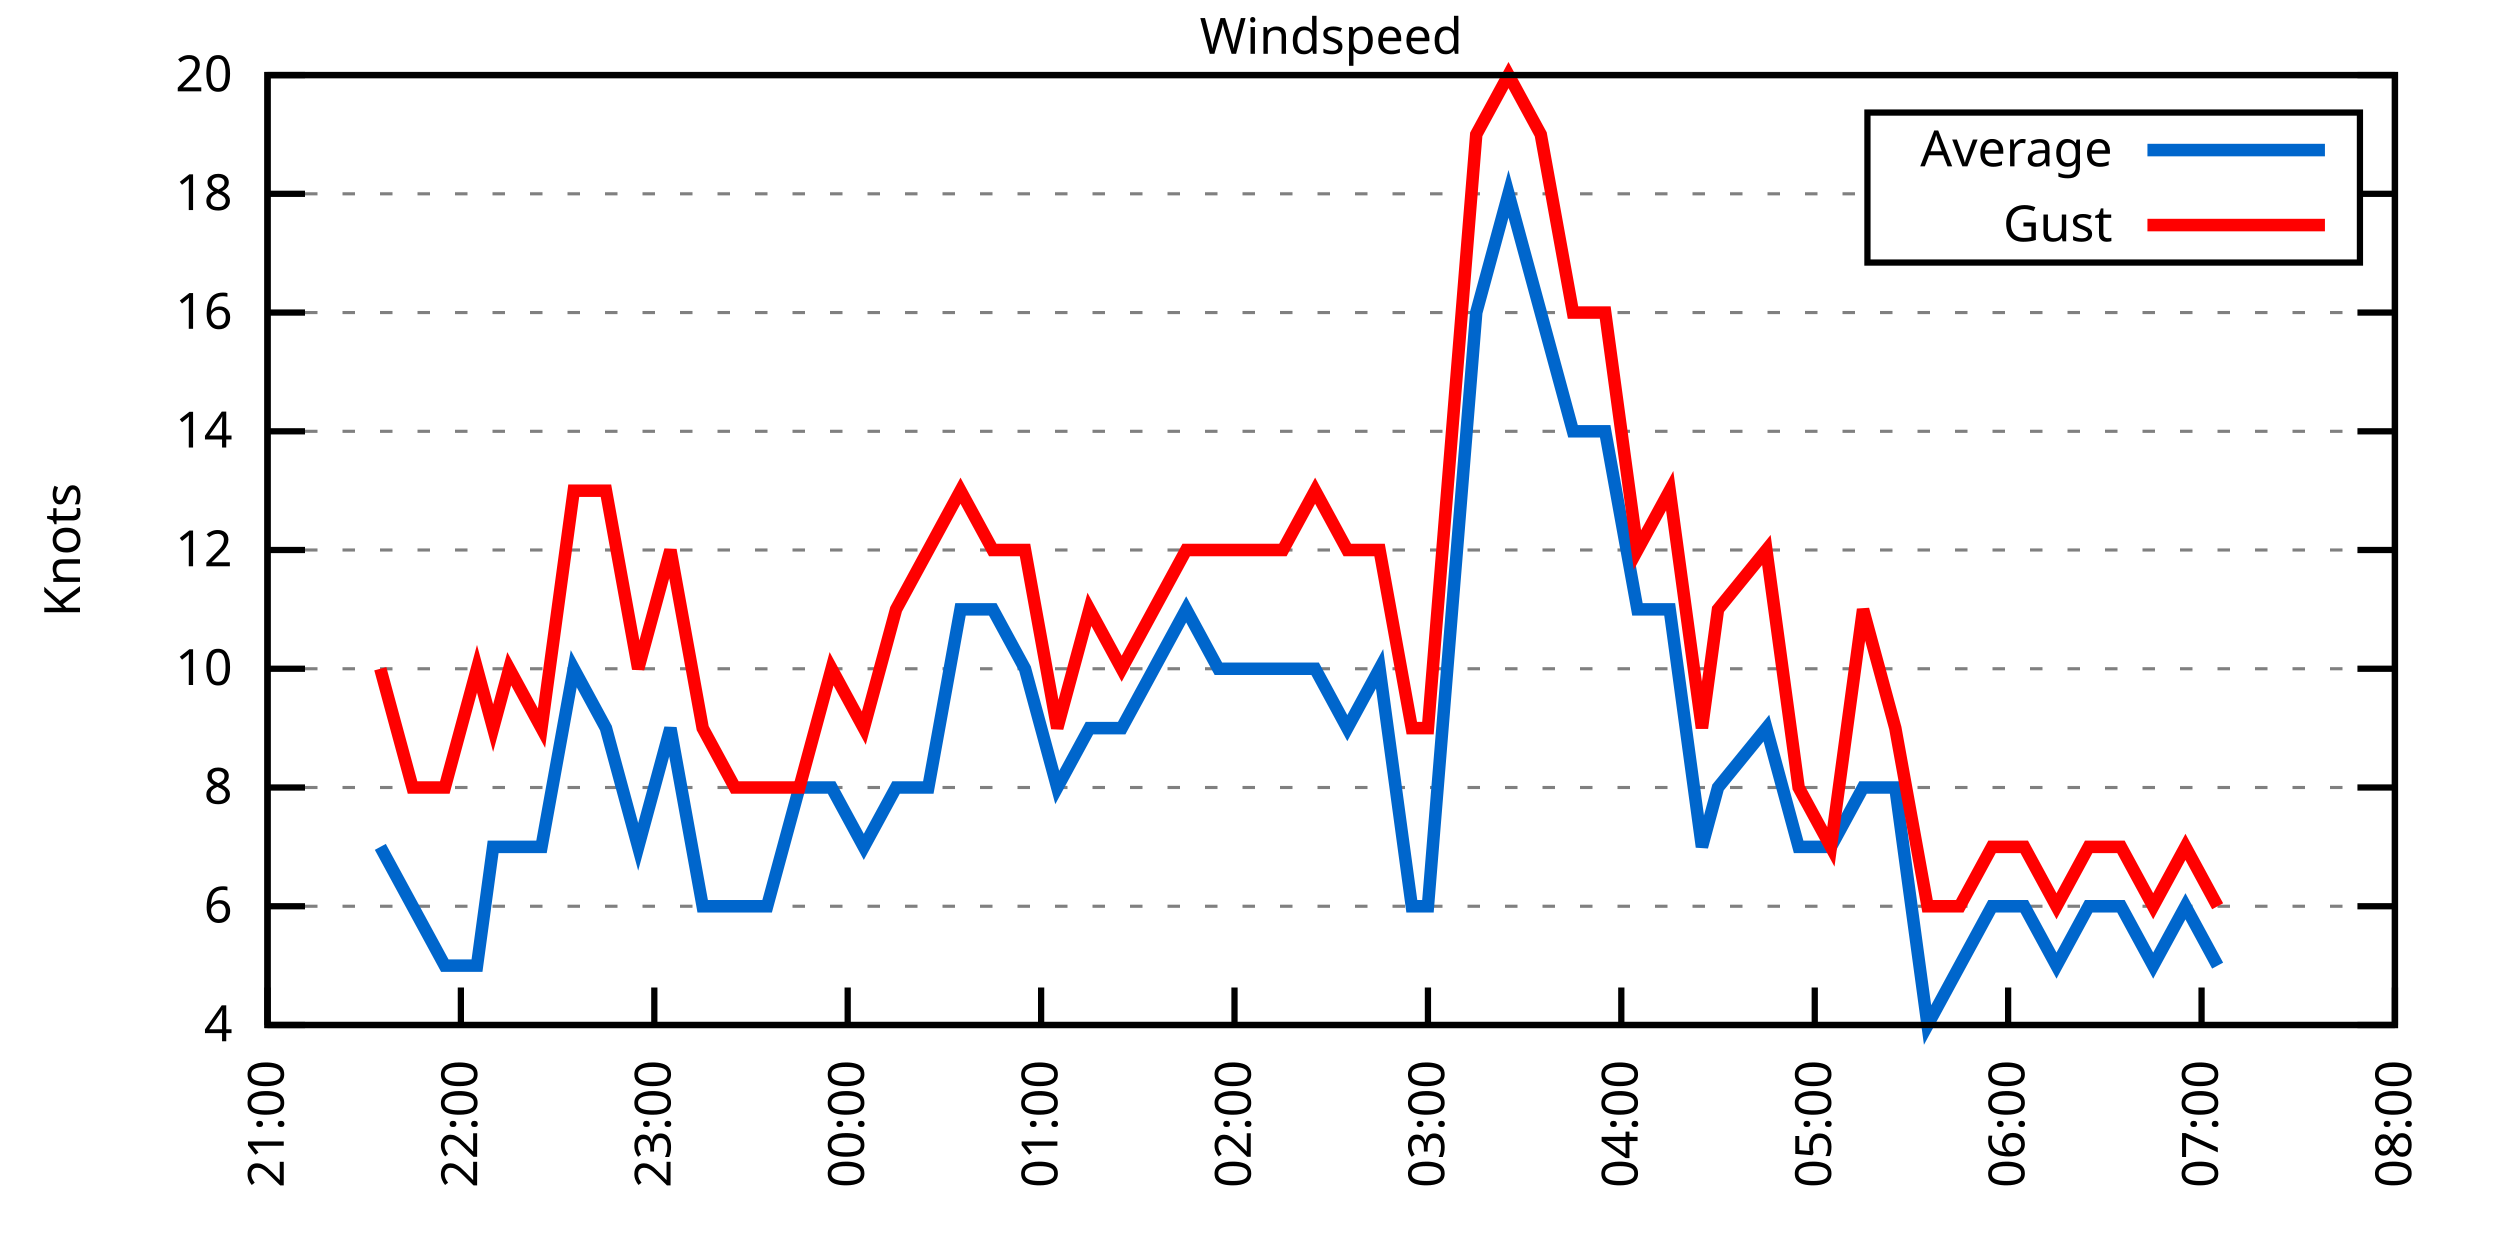
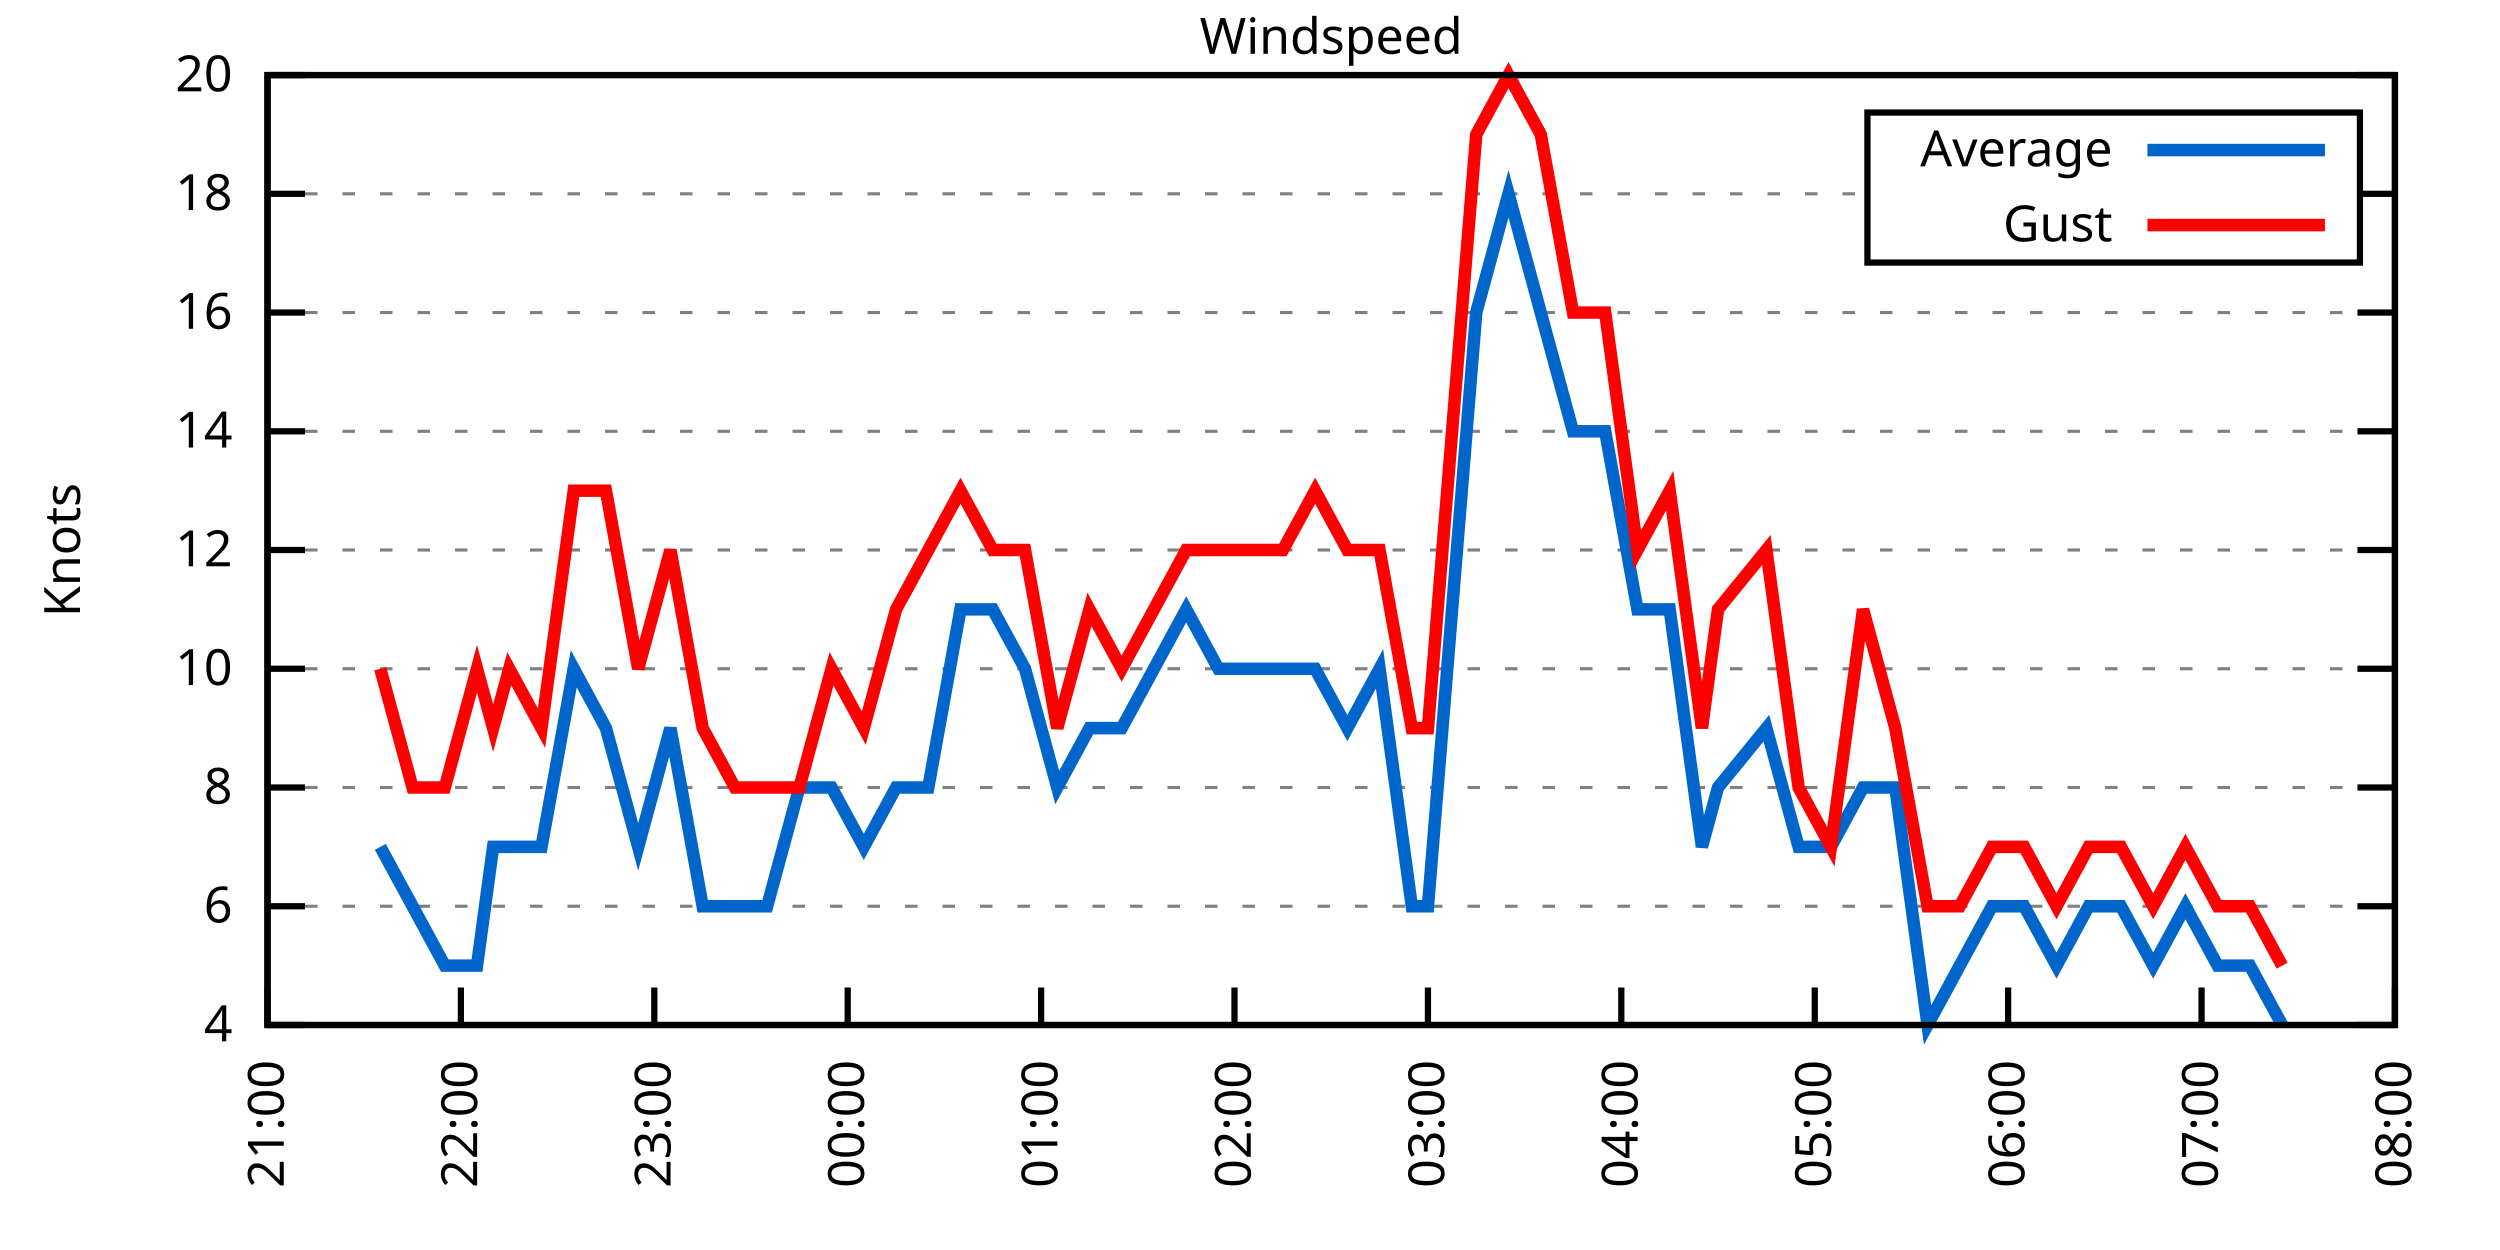
<svg xmlns="http://www.w3.org/2000/svg" xmlns:xlink="http://www.w3.org/1999/xlink" width="400" height="200" viewBox="0 0 400 200">
  <g id="gnuplot_canvas">
    <rect x="0" y="0" width="400" height="200" fill="none" />
    <defs>
      <circle id="gpDot" r="0.5" stroke-width="0.5" stroke="currentColor" />
      <path id="gpPt0" stroke-width="0.333" stroke="currentColor" d="M-1,0 h2 M0,-1 v2" />
      <path id="gpPt1" stroke-width="0.333" stroke="currentColor" d="M-1,-1 L1,1 M1,-1 L-1,1" />
      <path id="gpPt2" stroke-width="0.333" stroke="currentColor" d="M-1,0 L1,0 M0,-1 L0,1 M-1,-1 L1,1 M-1,1 L1,-1" />
      <rect id="gpPt3" stroke-width="0.333" stroke="currentColor" x="-1" y="-1" width="2" height="2" />
      <rect id="gpPt4" stroke-width="0.333" stroke="currentColor" fill="currentColor" x="-1" y="-1" width="2" height="2" />
      <circle id="gpPt5" stroke-width="0.333" stroke="currentColor" cx="0" cy="0" r="1" />
      <use xlink:href="#gpPt5" id="gpPt6" fill="currentColor" stroke="none" />
      <path id="gpPt7" stroke-width="0.333" stroke="currentColor" d="M0,-1.33 L-1.33,0.67 L1.33,0.67 z" />
      <use xlink:href="#gpPt7" id="gpPt8" fill="currentColor" stroke="none" />
      <use xlink:href="#gpPt7" id="gpPt9" stroke="currentColor" transform="rotate(180)" />
      <use xlink:href="#gpPt9" id="gpPt10" fill="currentColor" stroke="none" />
      <use xlink:href="#gpPt3" id="gpPt11" stroke="currentColor" transform="rotate(45)" />
      <use xlink:href="#gpPt11" id="gpPt12" fill="currentColor" stroke="none" />
      <path id="gpPt13" stroke-width="0.333" stroke="currentColor" d="M0,1.330 L1.265,0.411 L0.782,-1.067 L-0.782,-1.076 L-1.265,0.411 z" />
      <use xlink:href="#gpPt13" id="gpPt14" fill="currentColor" stroke="none" />
      <filter id="textbox" filterUnits="objectBoundingBox" x="0" y="0" height="1" width="1">
        <feFlood flood-color="white" flood-opacity="1" result="bgnd" />
        <feComposite in="SourceGraphic" in2="bgnd" operator="atop" />
      </filter>
      <filter id="greybox" filterUnits="objectBoundingBox" x="0" y="0" height="1" width="1">
        <feFlood flood-color="lightgrey" flood-opacity="1" result="grey" />
        <feComposite in="SourceGraphic" in2="grey" operator="atop" />
      </filter>
    </defs>
    <g fill="none" color="white" stroke="currentColor" stroke-width="1.00" stroke-linecap="butt" stroke-linejoin="miter">
</g>
    <g fill="none" color="black" stroke="currentColor" stroke-width="1.00" stroke-linecap="butt" stroke-linejoin="miter">
      <g stroke="none" shape-rendering="crispEdges">
        <polygon fill="rgb(255, 255, 255)" points="42.80,164.00 383.18,164.00 383.18,12.02 42.80,12.02 " />
      </g>
    </g>
    <g fill="none" color="black" stroke="currentColor" stroke-width="1.00" stroke-linecap="butt" stroke-linejoin="miter">
</g>
    <g fill="none" color="black" stroke="black" stroke-width="0.50" stroke-linecap="butt" stroke-linejoin="miter">
</g>
    <g fill="none" color="gray" stroke="currentColor" stroke-width="0.50" stroke-linecap="butt" stroke-linejoin="miter">
      <path stroke="gray" stroke-dasharray="2,4" class="gridline" d="M42.80,164.00 L383.19,164.00  " />
    </g>
    <g fill="none" color="gray" stroke="gray" stroke-width="1.00" stroke-linecap="butt" stroke-linejoin="miter">
</g>
    <g fill="none" color="black" stroke="currentColor" stroke-width="1.00" stroke-linecap="butt" stroke-linejoin="miter">
      <path stroke="black" d="M42.80,164.00 L48.80,164.00 M383.19,164.00 L377.19,164.00  " />
      <g transform="translate(37.20,166.60)" stroke="none" fill="black" font-family="Sans" font-size="8.00" text-anchor="end">
        <text>
          <tspan font-family="Sans"> 4</tspan>
        </text>
      </g>
    </g>
    <g fill="none" color="black" stroke="currentColor" stroke-width="1.00" stroke-linecap="butt" stroke-linejoin="miter">
</g>
    <g fill="none" color="black" stroke="black" stroke-width="0.50" stroke-linecap="butt" stroke-linejoin="miter">
</g>
    <g fill="none" color="gray" stroke="currentColor" stroke-width="0.50" stroke-linecap="butt" stroke-linejoin="miter">
      <path stroke="gray" stroke-dasharray="2,4" class="gridline" d="M42.80,145.00 L383.19,145.00  " />
    </g>
    <g fill="none" color="gray" stroke="gray" stroke-width="1.00" stroke-linecap="butt" stroke-linejoin="miter">
</g>
    <g fill="none" color="black" stroke="currentColor" stroke-width="1.00" stroke-linecap="butt" stroke-linejoin="miter">
      <path stroke="black" d="M42.80,145.00 L48.80,145.00 M383.19,145.00 L377.19,145.00  " />
      <g transform="translate(37.20,147.60)" stroke="none" fill="black" font-family="Sans" font-size="8.00" text-anchor="end">
        <text>
          <tspan font-family="Sans"> 6</tspan>
        </text>
      </g>
    </g>
    <g fill="none" color="black" stroke="currentColor" stroke-width="1.00" stroke-linecap="butt" stroke-linejoin="miter">
</g>
    <g fill="none" color="black" stroke="black" stroke-width="0.50" stroke-linecap="butt" stroke-linejoin="miter">
</g>
    <g fill="none" color="gray" stroke="currentColor" stroke-width="0.50" stroke-linecap="butt" stroke-linejoin="miter">
      <path stroke="gray" stroke-dasharray="2,4" class="gridline" d="M42.80,126.00 L383.19,126.00  " />
    </g>
    <g fill="none" color="gray" stroke="gray" stroke-width="1.00" stroke-linecap="butt" stroke-linejoin="miter">
</g>
    <g fill="none" color="black" stroke="currentColor" stroke-width="1.00" stroke-linecap="butt" stroke-linejoin="miter">
      <path stroke="black" d="M42.80,126.00 L48.80,126.00 M383.19,126.00 L377.19,126.00  " />
      <g transform="translate(37.20,128.60)" stroke="none" fill="black" font-family="Sans" font-size="8.00" text-anchor="end">
        <text>
          <tspan font-family="Sans"> 8</tspan>
        </text>
      </g>
    </g>
    <g fill="none" color="black" stroke="currentColor" stroke-width="1.00" stroke-linecap="butt" stroke-linejoin="miter">
</g>
    <g fill="none" color="black" stroke="black" stroke-width="0.50" stroke-linecap="butt" stroke-linejoin="miter">
</g>
    <g fill="none" color="gray" stroke="currentColor" stroke-width="0.50" stroke-linecap="butt" stroke-linejoin="miter">
      <path stroke="gray" stroke-dasharray="2,4" class="gridline" d="M42.80,107.00 L383.19,107.00  " />
    </g>
    <g fill="none" color="gray" stroke="gray" stroke-width="1.00" stroke-linecap="butt" stroke-linejoin="miter">
</g>
    <g fill="none" color="black" stroke="currentColor" stroke-width="1.00" stroke-linecap="butt" stroke-linejoin="miter">
      <path stroke="black" d="M42.80,107.00 L48.80,107.00 M383.19,107.00 L377.19,107.00  " />
      <g transform="translate(37.20,109.60)" stroke="none" fill="black" font-family="Sans" font-size="8.00" text-anchor="end">
        <text>
          <tspan font-family="Sans"> 10</tspan>
        </text>
      </g>
    </g>
    <g fill="none" color="black" stroke="currentColor" stroke-width="1.00" stroke-linecap="butt" stroke-linejoin="miter">
</g>
    <g fill="none" color="black" stroke="black" stroke-width="0.50" stroke-linecap="butt" stroke-linejoin="miter">
</g>
    <g fill="none" color="gray" stroke="currentColor" stroke-width="0.50" stroke-linecap="butt" stroke-linejoin="miter">
      <path stroke="gray" stroke-dasharray="2,4" class="gridline" d="M42.80,88.00 L383.19,88.00  " />
    </g>
    <g fill="none" color="gray" stroke="gray" stroke-width="1.00" stroke-linecap="butt" stroke-linejoin="miter">
</g>
    <g fill="none" color="black" stroke="currentColor" stroke-width="1.00" stroke-linecap="butt" stroke-linejoin="miter">
      <path stroke="black" d="M42.80,88.00 L48.80,88.00 M383.19,88.00 L377.19,88.00  " />
      <g transform="translate(37.20,90.60)" stroke="none" fill="black" font-family="Sans" font-size="8.00" text-anchor="end">
        <text>
          <tspan font-family="Sans"> 12</tspan>
        </text>
      </g>
    </g>
    <g fill="none" color="black" stroke="currentColor" stroke-width="1.00" stroke-linecap="butt" stroke-linejoin="miter">
</g>
    <g fill="none" color="black" stroke="black" stroke-width="0.50" stroke-linecap="butt" stroke-linejoin="miter">
</g>
    <g fill="none" color="gray" stroke="currentColor" stroke-width="0.50" stroke-linecap="butt" stroke-linejoin="miter">
      <path stroke="gray" stroke-dasharray="2,4" class="gridline" d="M42.80,69.01 L383.19,69.01  " />
    </g>
    <g fill="none" color="gray" stroke="gray" stroke-width="1.00" stroke-linecap="butt" stroke-linejoin="miter">
</g>
    <g fill="none" color="black" stroke="currentColor" stroke-width="1.00" stroke-linecap="butt" stroke-linejoin="miter">
      <path stroke="black" d="M42.80,69.01 L48.80,69.01 M383.19,69.01 L377.19,69.01  " />
      <g transform="translate(37.20,71.61)" stroke="none" fill="black" font-family="Sans" font-size="8.00" text-anchor="end">
        <text>
          <tspan font-family="Sans"> 14</tspan>
        </text>
      </g>
    </g>
    <g fill="none" color="black" stroke="currentColor" stroke-width="1.00" stroke-linecap="butt" stroke-linejoin="miter">
</g>
    <g fill="none" color="black" stroke="black" stroke-width="0.50" stroke-linecap="butt" stroke-linejoin="miter">
</g>
    <g fill="none" color="gray" stroke="currentColor" stroke-width="0.50" stroke-linecap="butt" stroke-linejoin="miter">
      <path stroke="gray" stroke-dasharray="2,4" class="gridline" d="M42.80,50.01 L383.19,50.01  " />
    </g>
    <g fill="none" color="gray" stroke="gray" stroke-width="1.00" stroke-linecap="butt" stroke-linejoin="miter">
</g>
    <g fill="none" color="black" stroke="currentColor" stroke-width="1.00" stroke-linecap="butt" stroke-linejoin="miter">
      <path stroke="black" d="M42.80,50.01 L48.80,50.01 M383.19,50.01 L377.19,50.01  " />
      <g transform="translate(37.20,52.61)" stroke="none" fill="black" font-family="Sans" font-size="8.00" text-anchor="end">
        <text>
          <tspan font-family="Sans"> 16</tspan>
        </text>
      </g>
    </g>
    <g fill="none" color="black" stroke="currentColor" stroke-width="1.00" stroke-linecap="butt" stroke-linejoin="miter">
</g>
    <g fill="none" color="black" stroke="black" stroke-width="0.50" stroke-linecap="butt" stroke-linejoin="miter">
</g>
    <g fill="none" color="gray" stroke="currentColor" stroke-width="0.50" stroke-linecap="butt" stroke-linejoin="miter">
      <path stroke="gray" stroke-dasharray="2,4" class="gridline" d="M42.80,31.01 L298.79,31.01 M377.59,31.01 L383.19,31.01  " />
    </g>
    <g fill="none" color="gray" stroke="gray" stroke-width="1.00" stroke-linecap="butt" stroke-linejoin="miter">
</g>
    <g fill="none" color="black" stroke="currentColor" stroke-width="1.00" stroke-linecap="butt" stroke-linejoin="miter">
      <path stroke="black" d="M42.80,31.01 L48.80,31.01 M383.19,31.01 L377.19,31.01  " />
      <g transform="translate(37.20,33.61)" stroke="none" fill="black" font-family="Sans" font-size="8.00" text-anchor="end">
        <text>
          <tspan font-family="Sans"> 18</tspan>
        </text>
      </g>
    </g>
    <g fill="none" color="black" stroke="currentColor" stroke-width="1.00" stroke-linecap="butt" stroke-linejoin="miter">
</g>
    <g fill="none" color="black" stroke="black" stroke-width="0.50" stroke-linecap="butt" stroke-linejoin="miter">
</g>
    <g fill="none" color="gray" stroke="currentColor" stroke-width="0.50" stroke-linecap="butt" stroke-linejoin="miter">
      <path stroke="gray" stroke-dasharray="2,4" class="gridline" d="M42.80,12.01 L383.19,12.01  " />
    </g>
    <g fill="none" color="gray" stroke="gray" stroke-width="1.00" stroke-linecap="butt" stroke-linejoin="miter">
</g>
    <g fill="none" color="black" stroke="currentColor" stroke-width="1.00" stroke-linecap="butt" stroke-linejoin="miter">
      <path stroke="black" d="M42.80,12.01 L48.80,12.01 M383.19,12.01 L377.19,12.01  " />
      <g transform="translate(37.20,14.61)" stroke="none" fill="black" font-family="Sans" font-size="8.00" text-anchor="end">
        <text>
          <tspan font-family="Sans"> 20</tspan>
        </text>
      </g>
    </g>
    <g fill="none" color="black" stroke="currentColor" stroke-width="1.00" stroke-linecap="butt" stroke-linejoin="miter">
      <path stroke="black" d="M42.80,164.00 L42.80,158.00  " />
      <g transform="translate(45.40,169.60) rotate(270.00)" stroke="none" fill="black" font-family="Sans" font-size="8.00" text-anchor="end">
        <text>
          <tspan font-family="Sans">21:00</tspan>
        </text>
      </g>
    </g>
    <g fill="none" color="black" stroke="currentColor" stroke-width="1.00" stroke-linecap="butt" stroke-linejoin="miter">
      <path stroke="black" d="M73.74,164.00 L73.74,158.00  " />
      <g transform="translate(76.34,169.60) rotate(270.00)" stroke="none" fill="black" font-family="Sans" font-size="8.00" text-anchor="end">
        <text>
          <tspan font-family="Sans">22:00</tspan>
        </text>
      </g>
    </g>
    <g fill="none" color="black" stroke="currentColor" stroke-width="1.00" stroke-linecap="butt" stroke-linejoin="miter">
      <path stroke="black" d="M104.69,164.00 L104.69,158.00  " />
      <g transform="translate(107.29,169.60) rotate(270.00)" stroke="none" fill="black" font-family="Sans" font-size="8.00" text-anchor="end">
        <text>
          <tspan font-family="Sans">23:00</tspan>
        </text>
      </g>
    </g>
    <g fill="none" color="black" stroke="currentColor" stroke-width="1.00" stroke-linecap="butt" stroke-linejoin="miter">
      <path stroke="black" d="M135.63,164.00 L135.63,158.00  " />
      <g transform="translate(138.23,169.60) rotate(270.00)" stroke="none" fill="black" font-family="Sans" font-size="8.00" text-anchor="end">
        <text>
          <tspan font-family="Sans">00:00</tspan>
        </text>
      </g>
    </g>
    <g fill="none" color="black" stroke="currentColor" stroke-width="1.00" stroke-linecap="butt" stroke-linejoin="miter">
      <path stroke="black" d="M166.58,164.00 L166.58,158.00  " />
      <g transform="translate(169.18,169.60) rotate(270.00)" stroke="none" fill="black" font-family="Sans" font-size="8.00" text-anchor="end">
        <text>
          <tspan font-family="Sans">01:00</tspan>
        </text>
      </g>
    </g>
    <g fill="none" color="black" stroke="currentColor" stroke-width="1.00" stroke-linecap="butt" stroke-linejoin="miter">
      <path stroke="black" d="M197.52,164.00 L197.52,158.00  " />
      <g transform="translate(200.12,169.60) rotate(270.00)" stroke="none" fill="black" font-family="Sans" font-size="8.00" text-anchor="end">
        <text>
          <tspan font-family="Sans">02:00</tspan>
        </text>
      </g>
    </g>
    <g fill="none" color="black" stroke="currentColor" stroke-width="1.00" stroke-linecap="butt" stroke-linejoin="miter">
      <path stroke="black" d="M228.47,164.00 L228.47,158.00  " />
      <g transform="translate(231.07,169.60) rotate(270.00)" stroke="none" fill="black" font-family="Sans" font-size="8.00" text-anchor="end">
        <text>
          <tspan font-family="Sans">03:00</tspan>
        </text>
      </g>
    </g>
    <g fill="none" color="black" stroke="currentColor" stroke-width="1.00" stroke-linecap="butt" stroke-linejoin="miter">
      <path stroke="black" d="M259.41,164.00 L259.41,158.00  " />
      <g transform="translate(262.01,169.60) rotate(270.00)" stroke="none" fill="black" font-family="Sans" font-size="8.00" text-anchor="end">
        <text>
          <tspan font-family="Sans">04:00</tspan>
        </text>
      </g>
    </g>
    <g fill="none" color="black" stroke="currentColor" stroke-width="1.00" stroke-linecap="butt" stroke-linejoin="miter">
      <path stroke="black" d="M290.36,164.00 L290.36,158.00  " />
      <g transform="translate(292.96,169.60) rotate(270.00)" stroke="none" fill="black" font-family="Sans" font-size="8.00" text-anchor="end">
        <text>
          <tspan font-family="Sans">05:00</tspan>
        </text>
      </g>
    </g>
    <g fill="none" color="black" stroke="currentColor" stroke-width="1.00" stroke-linecap="butt" stroke-linejoin="miter">
      <path stroke="black" d="M321.30,164.00 L321.30,158.00  " />
      <g transform="translate(323.90,169.60) rotate(270.00)" stroke="none" fill="black" font-family="Sans" font-size="8.00" text-anchor="end">
        <text>
          <tspan font-family="Sans">06:00</tspan>
        </text>
      </g>
    </g>
    <g fill="none" color="black" stroke="currentColor" stroke-width="1.00" stroke-linecap="butt" stroke-linejoin="miter">
      <path stroke="black" d="M352.25,164.00 L352.25,158.00  " />
      <g transform="translate(354.85,169.60) rotate(270.00)" stroke="none" fill="black" font-family="Sans" font-size="8.00" text-anchor="end">
        <text>
          <tspan font-family="Sans">07:00</tspan>
        </text>
      </g>
    </g>
    <g fill="none" color="black" stroke="currentColor" stroke-width="1.00" stroke-linecap="butt" stroke-linejoin="miter">
      <path stroke="black" d="M383.19,164.00 L383.19,158.00  " />
      <g transform="translate(385.79,169.60) rotate(270.00)" stroke="none" fill="black" font-family="Sans" font-size="8.00" text-anchor="end">
        <text>
          <tspan font-family="Sans">08:00</tspan>
        </text>
      </g>
    </g>
    <g fill="none" color="black" stroke="currentColor" stroke-width="1.00" stroke-linecap="butt" stroke-linejoin="miter">
</g>
    <g fill="none" color="black" stroke="currentColor" stroke-width="1.00" stroke-linecap="butt" stroke-linejoin="miter">
      <path stroke="black" d="M42.80,12.01 L42.80,164.00 L383.19,164.00 L383.19,12.01 L42.80,12.01 Z  " />
    </g>
    <g fill="none" color="black" stroke="currentColor" stroke-width="1.00" stroke-linecap="butt" stroke-linejoin="miter">
</g>
    <g fill="none" color="black" stroke="currentColor" stroke-width="1.00" stroke-linecap="butt" stroke-linejoin="miter">
      <path stroke="black" d="M298.79,42.01 L298.79,18.01 L377.59,18.01 L377.59,42.01 L298.79,42.01 Z  " />
    </g>
    <g id="Windspeed_plot_1">
      <g fill="none" color="white" stroke="black" stroke-width="2.00" stroke-linecap="butt" stroke-linejoin="miter">
</g>
      <g fill="none" color="black" stroke="currentColor" stroke-width="2.00" stroke-linecap="butt" stroke-linejoin="miter">
        <g transform="translate(337.99,26.61)" stroke="none" fill="black" font-family="Sans" font-size="8.00" text-anchor="end">
          <text>
            <tspan font-family="Sans">Average</tspan>
          </text>
        </g>
      </g>
      <g fill="none" color="black" stroke="currentColor" stroke-width="2.00" stroke-linecap="butt" stroke-linejoin="miter">
-         <path stroke="rgb(  0, 102, 204)" d="M343.59,24.01 L371.99,24.01 M60.85,135.50 L66.01,145.00 L71.17,154.50 L76.32,154.50 L78.90,135.50 L81.48,135.50   L86.64,135.50 L91.80,107.00 L96.95,116.50 L102.11,135.50 L107.27,116.50 L112.43,145.00 L117.58,145.00 L122.74,145.00   L127.90,126.00 L133.05,126.00 L138.21,135.50 L143.37,126.00 L148.53,126.00 L153.68,97.50 L158.84,97.50 L164.00,107.00   L169.16,126.00 L174.31,116.50 L179.47,116.50 L184.63,107.00 L189.79,97.50 L194.94,107.00 L200.10,107.00 L205.26,107.00   L210.42,107.00 L215.57,116.50 L220.73,107.00 L225.89,145.00 L228.47,145.00 L236.20,50.01 L241.36,31.01 L246.52,50.01   L251.68,69.01 L256.83,69.01 L261.99,97.50 L267.15,97.50 L272.31,135.50 L274.88,126.00 L282.62,116.50 L287.78,135.50   L292.94,135.50 L298.09,126.00 L303.25,126.00 L308.41,164.00 L313.56,154.50 L318.72,145.00 L323.88,145.00 L329.04,154.50   L334.19,145.00 L339.35,145.00 L344.51,154.50 L349.67,145.00 L354.82,154.50  " />
+         <path stroke="rgb(  0, 102, 204)" d="M343.59,24.01 L371.99,24.01 M60.85,135.50 L66.01,145.00 L71.17,154.50 L76.32,154.50 L78.90,135.50 L81.48,135.50   L86.64,135.50 L91.80,107.00 L96.95,116.50 L102.11,135.50 L107.27,116.50 L112.43,145.00 L117.58,145.00 L122.74,145.00   L127.90,126.00 L133.05,126.00 L138.21,135.50 L143.37,126.00 L148.53,126.00 L153.68,97.50 L158.84,97.50 L164.00,107.00   L169.16,126.00 L174.31,116.50 L179.47,116.50 L184.63,107.00 L189.79,97.50 L194.94,107.00 L200.10,107.00 L205.26,107.00   L210.42,107.00 L215.57,116.50 L220.73,107.00 L225.89,145.00 L228.47,145.00 L236.20,50.01 L241.36,31.01 L246.52,50.01   L251.68,69.01 L256.83,69.01 L261.99,97.50 L267.15,97.50 L272.31,135.50 L274.88,126.00 L282.62,116.50 L287.78,135.50   L292.94,135.50 L298.09,126.00 L303.25,126.00 L308.41,164.00 L313.56,154.50 L318.72,145.00 L323.88,145.00 L329.04,154.50   L334.19,145.00 L339.35,145.00 L344.51,154.50 L349.67,145.00 L354.82,154.50 L359.98,154.50 L365.14,164.00  " />
      </g>
    </g>
    <g id="Windspeed_plot_2">
      <g fill="none" color="black" stroke="currentColor" stroke-width="2.00" stroke-linecap="butt" stroke-linejoin="miter">
        <g transform="translate(337.99,38.61)" stroke="none" fill="black" font-family="Sans" font-size="8.00" text-anchor="end">
          <text>
            <tspan font-family="Sans">Gust</tspan>
          </text>
        </g>
      </g>
      <g fill="none" color="black" stroke="currentColor" stroke-width="2.00" stroke-linecap="butt" stroke-linejoin="miter">
-         <path stroke="rgb(255,   0,   0)" d="M343.59,36.01 L371.99,36.01 M60.85,107.00 L66.01,126.00 L71.17,126.00 L76.32,107.00 L78.90,116.50 L81.48,107.00   L86.64,116.50 L91.80,78.51 L96.95,78.51 L102.11,107.00 L107.27,88.00 L112.43,116.50 L117.58,126.00 L122.74,126.00   L127.90,126.00 L133.05,107.00 L138.21,116.50 L143.37,97.50 L148.53,88.00 L153.68,78.51 L158.84,88.00 L164.00,88.00   L169.16,116.50 L174.31,97.50 L179.47,107.00 L184.63,97.50 L189.79,88.00 L194.94,88.00 L200.10,88.00 L205.26,88.00   L210.42,78.51 L215.57,88.00 L220.73,88.00 L225.89,116.50 L228.47,116.50 L236.20,21.51 L241.36,12.01 L246.52,21.51   L251.68,50.01 L256.83,50.01 L261.99,88.00 L267.15,78.51 L272.31,116.50 L274.88,97.50 L282.62,88.00 L287.78,126.00   L292.94,135.50 L298.09,97.50 L303.25,116.50 L308.41,145.00 L313.56,145.00 L318.72,135.50 L323.88,135.50 L329.04,145.00   L334.19,135.50 L339.35,135.50 L344.51,145.00 L349.67,135.50 L354.82,145.00  " />
+         <path stroke="rgb(255,   0,   0)" d="M343.59,36.01 L371.99,36.01 M60.85,107.00 L66.01,126.00 L71.17,126.00 L76.32,107.00 L78.90,116.50 L81.48,107.00   L86.64,116.50 L91.80,78.51 L96.95,78.51 L102.11,107.00 L107.27,88.00 L112.43,116.50 L117.58,126.00 L122.74,126.00   L127.90,126.00 L133.05,107.00 L138.21,116.50 L143.37,97.50 L148.53,88.00 L153.68,78.51 L158.84,88.00 L164.00,88.00   L169.16,116.50 L174.31,97.50 L179.47,107.00 L184.63,97.50 L189.79,88.00 L194.94,88.00 L200.10,88.00 L205.26,88.00   L210.42,78.51 L215.57,88.00 L220.73,88.00 L225.89,116.50 L228.47,116.50 L236.20,21.51 L241.36,12.01 L246.52,21.51   L251.68,50.01 L256.83,50.01 L261.99,88.00 L267.15,78.51 L272.31,116.50 L274.88,97.50 L282.62,88.00 L287.78,126.00   L292.94,135.50 L298.09,97.50 L303.25,116.50 L308.41,145.00 L313.56,145.00 L318.72,135.50 L323.88,135.50 L329.04,145.00   L334.19,135.50 L339.35,135.50 L344.51,145.00 L349.67,135.50 L354.82,145.00 L359.98,145.00 L365.14,154.50  " />
      </g>
    </g>
    <g fill="none" color="black" stroke="currentColor" stroke-width="2.00" stroke-linecap="butt" stroke-linejoin="miter">
</g>
    <g fill="none" color="black" stroke="black" stroke-width="1.00" stroke-linecap="butt" stroke-linejoin="miter">
</g>
    <g fill="none" color="black" stroke="currentColor" stroke-width="1.00" stroke-linecap="butt" stroke-linejoin="miter">
      <path stroke="black" d="M42.80,12.01 L42.80,164.00 L383.19,164.00 L383.19,12.01 L42.80,12.01 Z  " />
      <g transform="translate(12.80,88.01) rotate(270.00)" stroke="none" fill="black" font-family="Sans" font-size="8.00" text-anchor="middle">
        <text>
          <tspan font-family="Sans">Knots</tspan>
        </text>
      </g>
    </g>
    <g fill="none" color="black" stroke="currentColor" stroke-width="1.00" stroke-linecap="butt" stroke-linejoin="miter">
</g>
    <g fill="none" color="black" stroke="currentColor" stroke-width="1.00" stroke-linecap="butt" stroke-linejoin="miter">
      <g transform="translate(212.99,8.61)" stroke="none" fill="black" font-family="Sans" font-size="8.00" text-anchor="middle">
        <text>
          <tspan font-family="Sans">Windspeed</tspan>
        </text>
      </g>
    </g>
    <g fill="none" color="black" stroke="currentColor" stroke-width="1.00" stroke-linecap="butt" stroke-linejoin="miter">
</g>
  </g>
</svg>
